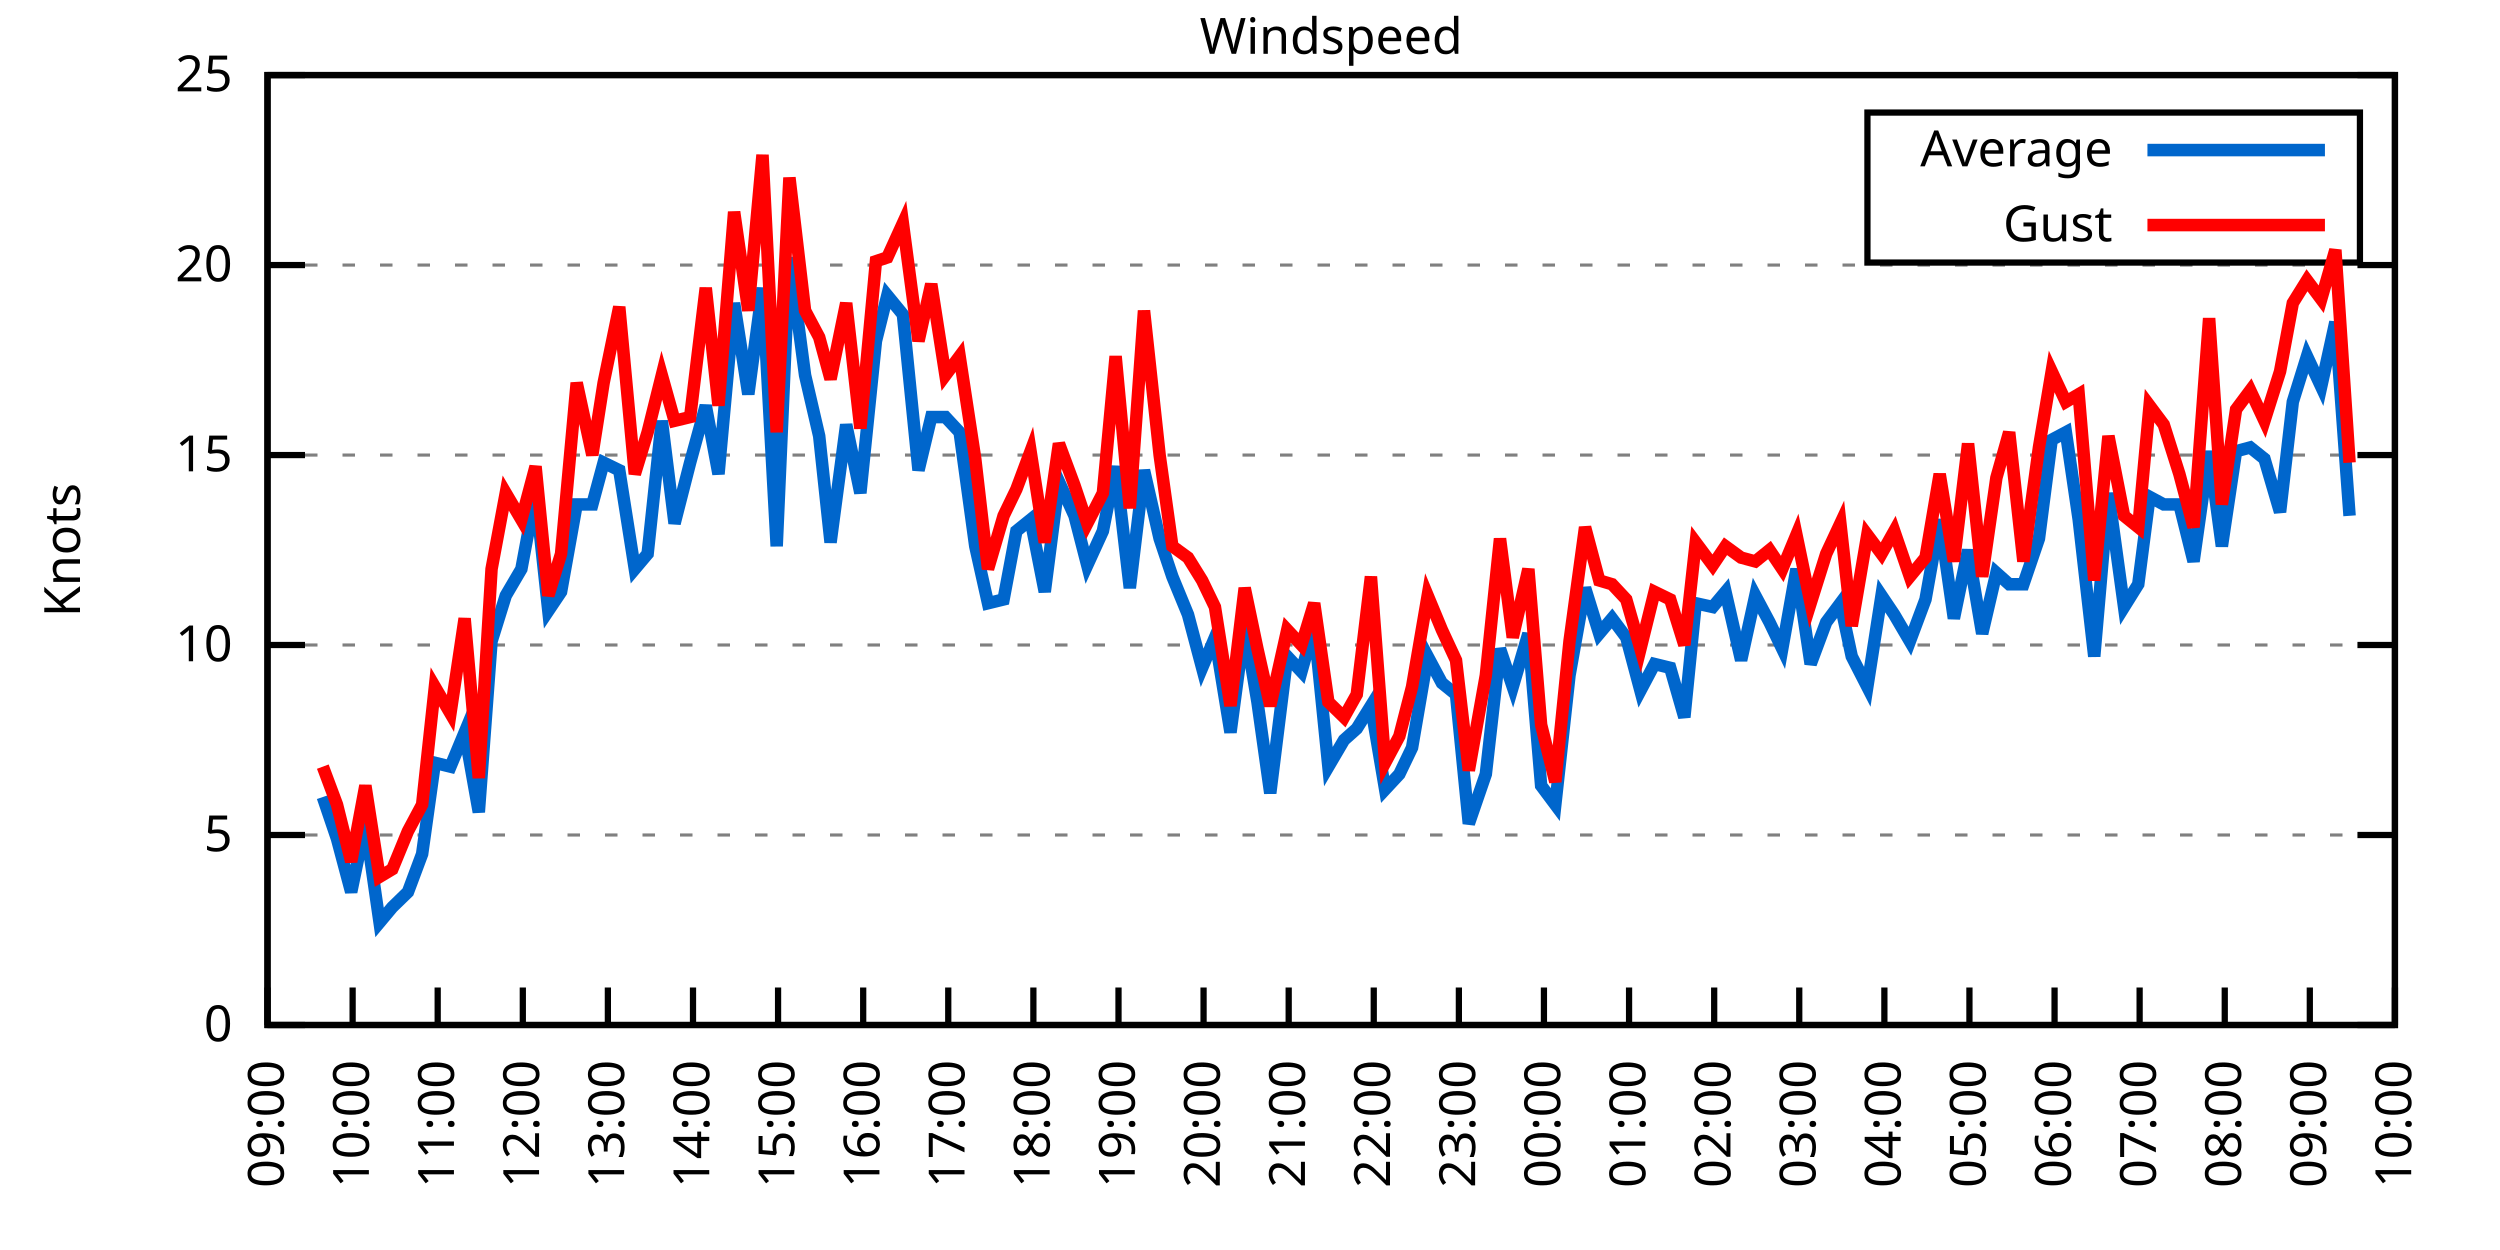
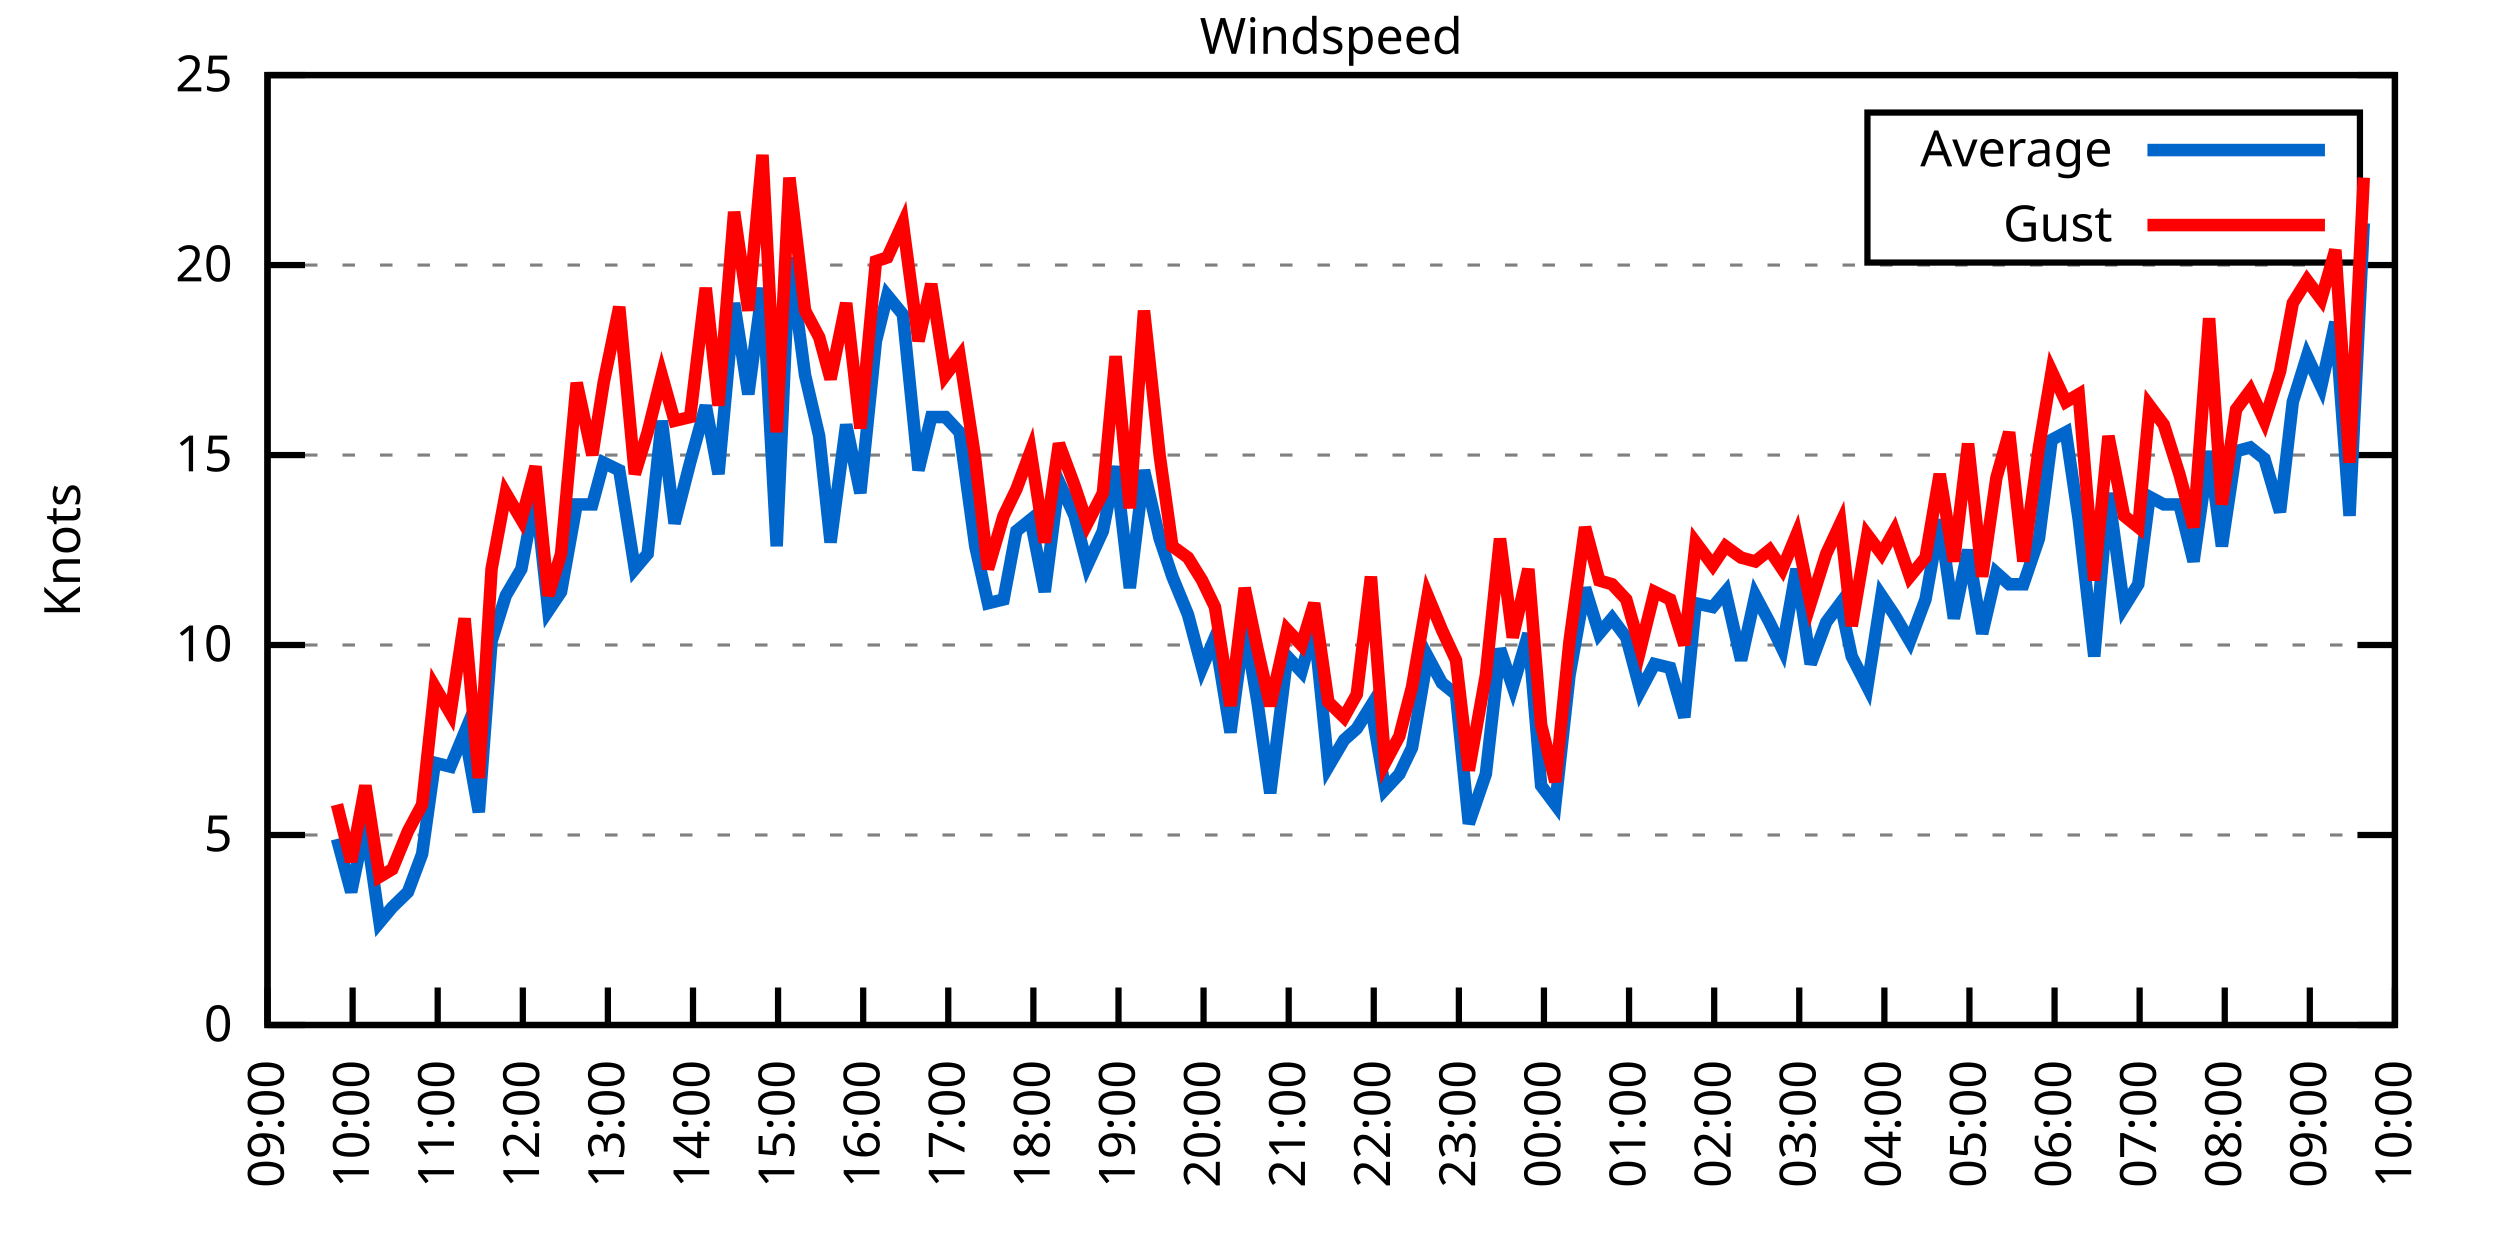
<svg xmlns="http://www.w3.org/2000/svg" xmlns:xlink="http://www.w3.org/1999/xlink" width="400" height="200" viewBox="0 0 400 200">
  <g id="gnuplot_canvas">
    <rect x="0" y="0" width="400" height="200" fill="none" />
    <defs>
      <circle id="gpDot" r="0.5" stroke-width="0.5" stroke="currentColor" />
      <path id="gpPt0" stroke-width="0.333" stroke="currentColor" d="M-1,0 h2 M0,-1 v2" />
      <path id="gpPt1" stroke-width="0.333" stroke="currentColor" d="M-1,-1 L1,1 M1,-1 L-1,1" />
      <path id="gpPt2" stroke-width="0.333" stroke="currentColor" d="M-1,0 L1,0 M0,-1 L0,1 M-1,-1 L1,1 M-1,1 L1,-1" />
      <rect id="gpPt3" stroke-width="0.333" stroke="currentColor" x="-1" y="-1" width="2" height="2" />
      <rect id="gpPt4" stroke-width="0.333" stroke="currentColor" fill="currentColor" x="-1" y="-1" width="2" height="2" />
      <circle id="gpPt5" stroke-width="0.333" stroke="currentColor" cx="0" cy="0" r="1" />
      <use xlink:href="#gpPt5" id="gpPt6" fill="currentColor" stroke="none" />
      <path id="gpPt7" stroke-width="0.333" stroke="currentColor" d="M0,-1.33 L-1.33,0.67 L1.33,0.67 z" />
      <use xlink:href="#gpPt7" id="gpPt8" fill="currentColor" stroke="none" />
      <use xlink:href="#gpPt7" id="gpPt9" stroke="currentColor" transform="rotate(180)" />
      <use xlink:href="#gpPt9" id="gpPt10" fill="currentColor" stroke="none" />
      <use xlink:href="#gpPt3" id="gpPt11" stroke="currentColor" transform="rotate(45)" />
      <use xlink:href="#gpPt11" id="gpPt12" fill="currentColor" stroke="none" />
      <path id="gpPt13" stroke-width="0.333" stroke="currentColor" d="M0,1.330 L1.265,0.411 L0.782,-1.067 L-0.782,-1.076 L-1.265,0.411 z" />
      <use xlink:href="#gpPt13" id="gpPt14" fill="currentColor" stroke="none" />
      <filter id="textbox" filterUnits="objectBoundingBox" x="0" y="0" height="1" width="1">
        <feFlood flood-color="white" flood-opacity="1" result="bgnd" />
        <feComposite in="SourceGraphic" in2="bgnd" operator="atop" />
      </filter>
      <filter id="greybox" filterUnits="objectBoundingBox" x="0" y="0" height="1" width="1">
        <feFlood flood-color="lightgrey" flood-opacity="1" result="grey" />
        <feComposite in="SourceGraphic" in2="grey" operator="atop" />
      </filter>
    </defs>
    <g fill="none" color="white" stroke="currentColor" stroke-width="1.00" stroke-linecap="butt" stroke-linejoin="miter">
</g>
    <g fill="none" color="black" stroke="currentColor" stroke-width="1.00" stroke-linecap="butt" stroke-linejoin="miter">
      <g stroke="none" shape-rendering="crispEdges">
        <polygon fill="rgb(255, 255, 255)" points="42.80,164.00 383.18,164.00 383.18,12.02 42.80,12.02 " />
      </g>
    </g>
    <g fill="none" color="black" stroke="currentColor" stroke-width="1.00" stroke-linecap="butt" stroke-linejoin="miter">
</g>
    <g fill="none" color="black" stroke="black" stroke-width="0.50" stroke-linecap="butt" stroke-linejoin="miter">
</g>
    <g fill="none" color="gray" stroke="currentColor" stroke-width="0.50" stroke-linecap="butt" stroke-linejoin="miter">
      <path stroke="gray" stroke-dasharray="2,4" class="gridline" d="M42.80,164.00 L383.19,164.00  " />
    </g>
    <g fill="none" color="gray" stroke="gray" stroke-width="1.00" stroke-linecap="butt" stroke-linejoin="miter">
</g>
    <g fill="none" color="black" stroke="currentColor" stroke-width="1.00" stroke-linecap="butt" stroke-linejoin="miter">
      <path stroke="black" d="M42.80,164.00 L48.80,164.00 M383.19,164.00 L377.19,164.00  " />
      <g transform="translate(37.20,166.60)" stroke="none" fill="black" font-family="Sans" font-size="8.00" text-anchor="end">
        <text>
          <tspan font-family="Sans"> 0</tspan>
        </text>
      </g>
    </g>
    <g fill="none" color="black" stroke="currentColor" stroke-width="1.00" stroke-linecap="butt" stroke-linejoin="miter">
</g>
    <g fill="none" color="black" stroke="black" stroke-width="0.50" stroke-linecap="butt" stroke-linejoin="miter">
</g>
    <g fill="none" color="gray" stroke="currentColor" stroke-width="0.50" stroke-linecap="butt" stroke-linejoin="miter">
      <path stroke="gray" stroke-dasharray="2,4" class="gridline" d="M42.80,133.60 L383.19,133.60  " />
    </g>
    <g fill="none" color="gray" stroke="gray" stroke-width="1.00" stroke-linecap="butt" stroke-linejoin="miter">
</g>
    <g fill="none" color="black" stroke="currentColor" stroke-width="1.00" stroke-linecap="butt" stroke-linejoin="miter">
      <path stroke="black" d="M42.80,133.60 L48.80,133.60 M383.19,133.60 L377.19,133.60  " />
      <g transform="translate(37.20,136.20)" stroke="none" fill="black" font-family="Sans" font-size="8.00" text-anchor="end">
        <text>
          <tspan font-family="Sans"> 5</tspan>
        </text>
      </g>
    </g>
    <g fill="none" color="black" stroke="currentColor" stroke-width="1.00" stroke-linecap="butt" stroke-linejoin="miter">
</g>
    <g fill="none" color="black" stroke="black" stroke-width="0.50" stroke-linecap="butt" stroke-linejoin="miter">
</g>
    <g fill="none" color="gray" stroke="currentColor" stroke-width="0.50" stroke-linecap="butt" stroke-linejoin="miter">
      <path stroke="gray" stroke-dasharray="2,4" class="gridline" d="M42.80,103.20 L383.19,103.20  " />
    </g>
    <g fill="none" color="gray" stroke="gray" stroke-width="1.00" stroke-linecap="butt" stroke-linejoin="miter">
</g>
    <g fill="none" color="black" stroke="currentColor" stroke-width="1.00" stroke-linecap="butt" stroke-linejoin="miter">
      <path stroke="black" d="M42.80,103.20 L48.80,103.20 M383.19,103.20 L377.19,103.20  " />
      <g transform="translate(37.20,105.80)" stroke="none" fill="black" font-family="Sans" font-size="8.00" text-anchor="end">
        <text>
          <tspan font-family="Sans"> 10</tspan>
        </text>
      </g>
    </g>
    <g fill="none" color="black" stroke="currentColor" stroke-width="1.00" stroke-linecap="butt" stroke-linejoin="miter">
</g>
    <g fill="none" color="black" stroke="black" stroke-width="0.50" stroke-linecap="butt" stroke-linejoin="miter">
</g>
    <g fill="none" color="gray" stroke="currentColor" stroke-width="0.50" stroke-linecap="butt" stroke-linejoin="miter">
      <path stroke="gray" stroke-dasharray="2,4" class="gridline" d="M42.80,72.81 L383.19,72.81  " />
    </g>
    <g fill="none" color="gray" stroke="gray" stroke-width="1.00" stroke-linecap="butt" stroke-linejoin="miter">
</g>
    <g fill="none" color="black" stroke="currentColor" stroke-width="1.00" stroke-linecap="butt" stroke-linejoin="miter">
      <path stroke="black" d="M42.80,72.81 L48.80,72.81 M383.19,72.81 L377.19,72.81  " />
      <g transform="translate(37.20,75.41)" stroke="none" fill="black" font-family="Sans" font-size="8.00" text-anchor="end">
        <text>
          <tspan font-family="Sans"> 15</tspan>
        </text>
      </g>
    </g>
    <g fill="none" color="black" stroke="currentColor" stroke-width="1.00" stroke-linecap="butt" stroke-linejoin="miter">
</g>
    <g fill="none" color="black" stroke="black" stroke-width="0.50" stroke-linecap="butt" stroke-linejoin="miter">
</g>
    <g fill="none" color="gray" stroke="currentColor" stroke-width="0.50" stroke-linecap="butt" stroke-linejoin="miter">
      <path stroke="gray" stroke-dasharray="2,4" class="gridline" d="M42.80,42.41 L383.19,42.41  " />
    </g>
    <g fill="none" color="gray" stroke="gray" stroke-width="1.00" stroke-linecap="butt" stroke-linejoin="miter">
</g>
    <g fill="none" color="black" stroke="currentColor" stroke-width="1.00" stroke-linecap="butt" stroke-linejoin="miter">
      <path stroke="black" d="M42.80,42.41 L48.80,42.41 M383.19,42.41 L377.19,42.41  " />
      <g transform="translate(37.20,45.01)" stroke="none" fill="black" font-family="Sans" font-size="8.00" text-anchor="end">
        <text>
          <tspan font-family="Sans"> 20</tspan>
        </text>
      </g>
    </g>
    <g fill="none" color="black" stroke="currentColor" stroke-width="1.00" stroke-linecap="butt" stroke-linejoin="miter">
</g>
    <g fill="none" color="black" stroke="black" stroke-width="0.50" stroke-linecap="butt" stroke-linejoin="miter">
</g>
    <g fill="none" color="gray" stroke="currentColor" stroke-width="0.50" stroke-linecap="butt" stroke-linejoin="miter">
      <path stroke="gray" stroke-dasharray="2,4" class="gridline" d="M42.80,12.01 L383.19,12.01  " />
    </g>
    <g fill="none" color="gray" stroke="gray" stroke-width="1.00" stroke-linecap="butt" stroke-linejoin="miter">
</g>
    <g fill="none" color="black" stroke="currentColor" stroke-width="1.00" stroke-linecap="butt" stroke-linejoin="miter">
      <path stroke="black" d="M42.80,12.01 L48.80,12.01 M383.19,12.01 L377.19,12.01  " />
      <g transform="translate(37.20,14.61)" stroke="none" fill="black" font-family="Sans" font-size="8.00" text-anchor="end">
        <text>
          <tspan font-family="Sans"> 25</tspan>
        </text>
      </g>
    </g>
    <g fill="none" color="black" stroke="currentColor" stroke-width="1.00" stroke-linecap="butt" stroke-linejoin="miter">
      <path stroke="black" d="M42.80,164.00 L42.80,158.00  " />
      <g transform="translate(45.40,169.60) rotate(270.00)" stroke="none" fill="black" font-family="Sans" font-size="8.00" text-anchor="end">
        <text>
          <tspan font-family="Sans">09:00</tspan>
        </text>
      </g>
    </g>
    <g fill="none" color="black" stroke="currentColor" stroke-width="1.00" stroke-linecap="butt" stroke-linejoin="miter">
      <path stroke="black" d="M56.42,164.00 L56.42,158.00  " />
      <g transform="translate(59.02,169.60) rotate(270.00)" stroke="none" fill="black" font-family="Sans" font-size="8.00" text-anchor="end">
        <text>
          <tspan font-family="Sans">10:00</tspan>
        </text>
      </g>
    </g>
    <g fill="none" color="black" stroke="currentColor" stroke-width="1.00" stroke-linecap="butt" stroke-linejoin="miter">
      <path stroke="black" d="M70.03,164.00 L70.03,158.00  " />
      <g transform="translate(72.63,169.60) rotate(270.00)" stroke="none" fill="black" font-family="Sans" font-size="8.00" text-anchor="end">
        <text>
          <tspan font-family="Sans">11:00</tspan>
        </text>
      </g>
    </g>
    <g fill="none" color="black" stroke="currentColor" stroke-width="1.00" stroke-linecap="butt" stroke-linejoin="miter">
      <path stroke="black" d="M83.65,164.00 L83.65,158.00  " />
      <g transform="translate(86.25,169.60) rotate(270.00)" stroke="none" fill="black" font-family="Sans" font-size="8.00" text-anchor="end">
        <text>
          <tspan font-family="Sans">12:00</tspan>
        </text>
      </g>
    </g>
    <g fill="none" color="black" stroke="currentColor" stroke-width="1.00" stroke-linecap="butt" stroke-linejoin="miter">
      <path stroke="black" d="M97.26,164.00 L97.26,158.00  " />
      <g transform="translate(99.86,169.60) rotate(270.00)" stroke="none" fill="black" font-family="Sans" font-size="8.00" text-anchor="end">
        <text>
          <tspan font-family="Sans">13:00</tspan>
        </text>
      </g>
    </g>
    <g fill="none" color="black" stroke="currentColor" stroke-width="1.00" stroke-linecap="butt" stroke-linejoin="miter">
      <path stroke="black" d="M110.88,164.00 L110.88,158.00  " />
      <g transform="translate(113.48,169.60) rotate(270.00)" stroke="none" fill="black" font-family="Sans" font-size="8.00" text-anchor="end">
        <text>
          <tspan font-family="Sans">14:00</tspan>
        </text>
      </g>
    </g>
    <g fill="none" color="black" stroke="currentColor" stroke-width="1.00" stroke-linecap="butt" stroke-linejoin="miter">
      <path stroke="black" d="M124.49,164.00 L124.49,158.00  " />
      <g transform="translate(127.09,169.60) rotate(270.00)" stroke="none" fill="black" font-family="Sans" font-size="8.00" text-anchor="end">
        <text>
          <tspan font-family="Sans">15:00</tspan>
        </text>
      </g>
    </g>
    <g fill="none" color="black" stroke="currentColor" stroke-width="1.00" stroke-linecap="butt" stroke-linejoin="miter">
      <path stroke="black" d="M138.11,164.00 L138.11,158.00  " />
      <g transform="translate(140.71,169.60) rotate(270.00)" stroke="none" fill="black" font-family="Sans" font-size="8.00" text-anchor="end">
        <text>
          <tspan font-family="Sans">16:00</tspan>
        </text>
      </g>
    </g>
    <g fill="none" color="black" stroke="currentColor" stroke-width="1.00" stroke-linecap="butt" stroke-linejoin="miter">
      <path stroke="black" d="M151.72,164.00 L151.72,158.00  " />
      <g transform="translate(154.32,169.60) rotate(270.00)" stroke="none" fill="black" font-family="Sans" font-size="8.00" text-anchor="end">
        <text>
          <tspan font-family="Sans">17:00</tspan>
        </text>
      </g>
    </g>
    <g fill="none" color="black" stroke="currentColor" stroke-width="1.00" stroke-linecap="butt" stroke-linejoin="miter">
      <path stroke="black" d="M165.34,164.00 L165.34,158.00  " />
      <g transform="translate(167.94,169.60) rotate(270.00)" stroke="none" fill="black" font-family="Sans" font-size="8.00" text-anchor="end">
        <text>
          <tspan font-family="Sans">18:00</tspan>
        </text>
      </g>
    </g>
    <g fill="none" color="black" stroke="currentColor" stroke-width="1.00" stroke-linecap="butt" stroke-linejoin="miter">
      <path stroke="black" d="M178.96,164.00 L178.96,158.00  " />
      <g transform="translate(181.56,169.60) rotate(270.00)" stroke="none" fill="black" font-family="Sans" font-size="8.00" text-anchor="end">
        <text>
          <tspan font-family="Sans">19:00</tspan>
        </text>
      </g>
    </g>
    <g fill="none" color="black" stroke="currentColor" stroke-width="1.00" stroke-linecap="butt" stroke-linejoin="miter">
      <path stroke="black" d="M192.57,164.00 L192.57,158.00  " />
      <g transform="translate(195.17,169.60) rotate(270.00)" stroke="none" fill="black" font-family="Sans" font-size="8.00" text-anchor="end">
        <text>
          <tspan font-family="Sans">20:00</tspan>
        </text>
      </g>
    </g>
    <g fill="none" color="black" stroke="currentColor" stroke-width="1.00" stroke-linecap="butt" stroke-linejoin="miter">
      <path stroke="black" d="M206.19,164.00 L206.19,158.00  " />
      <g transform="translate(208.79,169.60) rotate(270.00)" stroke="none" fill="black" font-family="Sans" font-size="8.00" text-anchor="end">
        <text>
          <tspan font-family="Sans">21:00</tspan>
        </text>
      </g>
    </g>
    <g fill="none" color="black" stroke="currentColor" stroke-width="1.00" stroke-linecap="butt" stroke-linejoin="miter">
      <path stroke="black" d="M219.80,164.00 L219.80,158.00  " />
      <g transform="translate(222.40,169.60) rotate(270.00)" stroke="none" fill="black" font-family="Sans" font-size="8.00" text-anchor="end">
        <text>
          <tspan font-family="Sans">22:00</tspan>
        </text>
      </g>
    </g>
    <g fill="none" color="black" stroke="currentColor" stroke-width="1.00" stroke-linecap="butt" stroke-linejoin="miter">
      <path stroke="black" d="M233.42,164.00 L233.42,158.00  " />
      <g transform="translate(236.02,169.60) rotate(270.00)" stroke="none" fill="black" font-family="Sans" font-size="8.00" text-anchor="end">
        <text>
          <tspan font-family="Sans">23:00</tspan>
        </text>
      </g>
    </g>
    <g fill="none" color="black" stroke="currentColor" stroke-width="1.00" stroke-linecap="butt" stroke-linejoin="miter">
      <path stroke="black" d="M247.03,164.00 L247.03,158.00  " />
      <g transform="translate(249.63,169.60) rotate(270.00)" stroke="none" fill="black" font-family="Sans" font-size="8.00" text-anchor="end">
        <text>
          <tspan font-family="Sans">00:00</tspan>
        </text>
      </g>
    </g>
    <g fill="none" color="black" stroke="currentColor" stroke-width="1.00" stroke-linecap="butt" stroke-linejoin="miter">
      <path stroke="black" d="M260.65,164.00 L260.65,158.00  " />
      <g transform="translate(263.25,169.60) rotate(270.00)" stroke="none" fill="black" font-family="Sans" font-size="8.00" text-anchor="end">
        <text>
          <tspan font-family="Sans">01:00</tspan>
        </text>
      </g>
    </g>
    <g fill="none" color="black" stroke="currentColor" stroke-width="1.00" stroke-linecap="butt" stroke-linejoin="miter">
      <path stroke="black" d="M274.27,164.00 L274.27,158.00  " />
      <g transform="translate(276.87,169.60) rotate(270.00)" stroke="none" fill="black" font-family="Sans" font-size="8.00" text-anchor="end">
        <text>
          <tspan font-family="Sans">02:00</tspan>
        </text>
      </g>
    </g>
    <g fill="none" color="black" stroke="currentColor" stroke-width="1.00" stroke-linecap="butt" stroke-linejoin="miter">
      <path stroke="black" d="M287.88,164.00 L287.88,158.00  " />
      <g transform="translate(290.48,169.60) rotate(270.00)" stroke="none" fill="black" font-family="Sans" font-size="8.00" text-anchor="end">
        <text>
          <tspan font-family="Sans">03:00</tspan>
        </text>
      </g>
    </g>
    <g fill="none" color="black" stroke="currentColor" stroke-width="1.00" stroke-linecap="butt" stroke-linejoin="miter">
      <path stroke="black" d="M301.50,164.00 L301.50,158.00  " />
      <g transform="translate(304.10,169.60) rotate(270.00)" stroke="none" fill="black" font-family="Sans" font-size="8.00" text-anchor="end">
        <text>
          <tspan font-family="Sans">04:00</tspan>
        </text>
      </g>
    </g>
    <g fill="none" color="black" stroke="currentColor" stroke-width="1.00" stroke-linecap="butt" stroke-linejoin="miter">
      <path stroke="black" d="M315.11,164.00 L315.11,158.00  " />
      <g transform="translate(317.71,169.60) rotate(270.00)" stroke="none" fill="black" font-family="Sans" font-size="8.00" text-anchor="end">
        <text>
          <tspan font-family="Sans">05:00</tspan>
        </text>
      </g>
    </g>
    <g fill="none" color="black" stroke="currentColor" stroke-width="1.00" stroke-linecap="butt" stroke-linejoin="miter">
      <path stroke="black" d="M328.73,164.00 L328.73,158.00  " />
      <g transform="translate(331.33,169.60) rotate(270.00)" stroke="none" fill="black" font-family="Sans" font-size="8.00" text-anchor="end">
        <text>
          <tspan font-family="Sans">06:00</tspan>
        </text>
      </g>
    </g>
    <g fill="none" color="black" stroke="currentColor" stroke-width="1.00" stroke-linecap="butt" stroke-linejoin="miter">
      <path stroke="black" d="M342.34,164.00 L342.34,158.00  " />
      <g transform="translate(344.94,169.60) rotate(270.00)" stroke="none" fill="black" font-family="Sans" font-size="8.00" text-anchor="end">
        <text>
          <tspan font-family="Sans">07:00</tspan>
        </text>
      </g>
    </g>
    <g fill="none" color="black" stroke="currentColor" stroke-width="1.00" stroke-linecap="butt" stroke-linejoin="miter">
      <path stroke="black" d="M355.96,164.00 L355.96,158.00  " />
      <g transform="translate(358.56,169.60) rotate(270.00)" stroke="none" fill="black" font-family="Sans" font-size="8.00" text-anchor="end">
        <text>
          <tspan font-family="Sans">08:00</tspan>
        </text>
      </g>
    </g>
    <g fill="none" color="black" stroke="currentColor" stroke-width="1.00" stroke-linecap="butt" stroke-linejoin="miter">
      <path stroke="black" d="M369.57,164.00 L369.57,158.00  " />
      <g transform="translate(372.17,169.60) rotate(270.00)" stroke="none" fill="black" font-family="Sans" font-size="8.00" text-anchor="end">
        <text>
          <tspan font-family="Sans">09:00</tspan>
        </text>
      </g>
    </g>
    <g fill="none" color="black" stroke="currentColor" stroke-width="1.00" stroke-linecap="butt" stroke-linejoin="miter">
      <path stroke="black" d="M383.19,164.00 L383.19,158.00  " />
      <g transform="translate(385.79,169.60) rotate(270.00)" stroke="none" fill="black" font-family="Sans" font-size="8.00" text-anchor="end">
        <text>
          <tspan font-family="Sans">10:00</tspan>
        </text>
      </g>
    </g>
    <g fill="none" color="black" stroke="currentColor" stroke-width="1.00" stroke-linecap="butt" stroke-linejoin="miter">
</g>
    <g fill="none" color="black" stroke="currentColor" stroke-width="1.00" stroke-linecap="butt" stroke-linejoin="miter">
      <path stroke="black" d="M42.80,12.01 L42.80,164.00 L383.19,164.00 L383.19,12.01 L42.80,12.01 Z  " />
    </g>
    <g fill="none" color="black" stroke="currentColor" stroke-width="1.00" stroke-linecap="butt" stroke-linejoin="miter">
</g>
    <g fill="none" color="black" stroke="currentColor" stroke-width="1.00" stroke-linecap="butt" stroke-linejoin="miter">
      <path stroke="black" d="M298.79,42.01 L298.79,18.01 L377.59,18.01 L377.59,42.01 L298.79,42.01 Z  " />
    </g>
    <g id="Windspeed_plot_1">
      <g fill="none" color="white" stroke="black" stroke-width="2.00" stroke-linecap="butt" stroke-linejoin="miter">
</g>
      <g fill="none" color="black" stroke="currentColor" stroke-width="2.00" stroke-linecap="butt" stroke-linejoin="miter">
        <g transform="translate(337.99,26.61)" stroke="none" fill="black" font-family="Sans" font-size="8.00" text-anchor="end">
          <text>
            <tspan font-family="Sans">Average</tspan>
          </text>
        </g>
      </g>
      <g fill="none" color="black" stroke="currentColor" stroke-width="2.00" stroke-linecap="butt" stroke-linejoin="miter">
-         <path stroke="rgb(  0, 102, 204)" d="M343.59,24.01 L371.99,24.01 M51.65,127.52 L53.92,134.21 L56.19,142.72 L58.46,131.78 L60.73,147.59 L62.77,145.15   L65.27,142.72 L67.54,136.64 L69.58,122.05 L72.07,122.66 L74.34,117.19 L76.61,129.95 L78.65,102.60 L80.92,95.30   L83.42,91.04 L85.69,78.89 L87.73,97.73 L89.77,94.69 L92.27,80.71 L94.77,80.71 L96.58,74.02 L99.08,75.24   L101.57,91.04 L103.62,88.61 L105.89,67.33 L107.93,83.75 L110.42,74.02 L112.92,64.90 L114.96,75.85 L117.46,48.49   L119.73,63.08 L122.00,46.06 L124.27,87.40 L126.31,41.19 L128.81,60.04 L131.07,69.77 L132.89,86.79 L135.39,67.94   L137.66,78.89 L140.15,54.57 L141.97,47.27 L144.46,50.31 L146.96,75.24 L149.00,66.73 L151.27,66.73 L153.54,69.16   L156.04,87.40 L158.08,96.52 L160.57,95.91 L162.62,84.97 L164.89,83.14 L167.16,94.69 L169.43,77.06 L171.92,82.53   L173.96,90.44 L176.46,84.97 L178.50,74.63 L180.77,94.08 L183.04,75.24 L185.54,86.18 L187.58,92.26 L190.08,98.34   L192.34,106.85 L194.39,101.99 L196.88,117.19 L199.15,100.16 L201.19,112.32 L203.24,126.91 L205.96,105.03 L208.23,107.46   L210.27,100.16 L212.54,122.66 L215.04,118.40 L217.08,116.58 L219.35,112.93 L221.62,126.31 L223.89,123.87 L225.93,119.62   L228.43,105.03 L230.70,109.28 L232.96,111.11 L235.01,131.78 L237.73,123.87 L240.00,103.81 L242.04,109.89 L244.54,101.38   L246.58,125.70 L248.85,128.74 L251.12,108.07 L253.61,94.08 L255.88,101.38 L257.93,98.95 L260.20,101.99 L262.47,110.50   L264.73,106.24 L267.23,106.85 L269.50,114.76 L271.32,96.52 L274.04,97.12 L276.08,94.69 L278.58,105.64 L280.85,95.30   L283.12,99.56 L285.16,103.81 L287.43,91.04 L289.70,106.24 L292.19,99.56 L294.46,96.52 L296.28,105.03 L298.77,109.89   L301.04,95.30 L303.08,98.34 L305.58,102.60 L308.08,95.91 L310.35,83.14 L312.62,98.95 L314.89,88.00 L317.15,101.38   L319.42,91.65 L321.47,93.48 L323.74,93.48 L326.23,86.18 L328.27,70.37 L330.54,69.16 L332.59,83.14 L335.08,105.03   L337.35,78.89 L339.85,97.12 L342.12,93.48 L343.93,79.49 L346.20,80.71 L348.70,80.71 L350.97,89.83 L353.46,72.20   L355.50,87.40 L357.77,72.20 L360.04,71.59 L362.31,73.41 L364.81,81.93 L366.85,64.29 L369.12,57.00 L371.39,61.86   L373.66,51.53 L375.93,82.53  " />
+         <path stroke="rgb(  0, 102, 204)" d="M343.59,24.01 L371.99,24.01 M53.92,134.21 L56.19,142.72 L58.46,131.78 L60.73,147.59 L62.77,145.15 L65.27,142.72   L67.54,136.64 L69.58,122.05 L72.07,122.66 L74.34,117.19 L76.61,129.95 L78.65,102.60 L80.92,95.30 L83.42,91.04   L85.69,78.89 L87.73,97.73 L89.77,94.69 L92.27,80.71 L94.77,80.71 L96.58,74.02 L99.08,75.24 L101.57,91.04   L103.62,88.61 L105.89,67.33 L107.93,83.75 L110.42,74.02 L112.92,64.90 L114.96,75.85 L117.46,48.49 L119.73,63.08   L122.00,46.06 L124.27,87.40 L126.31,41.19 L128.81,60.04 L131.07,69.77 L132.89,86.79 L135.39,67.94 L137.66,78.89   L140.15,54.57 L141.97,47.27 L144.46,50.31 L146.96,75.24 L149.00,66.73 L151.27,66.73 L153.54,69.16 L156.04,87.40   L158.08,96.52 L160.57,95.91 L162.62,84.97 L164.89,83.14 L167.16,94.69 L169.43,77.06 L171.92,82.53 L173.96,90.44   L176.46,84.97 L178.50,74.63 L180.77,94.08 L183.04,75.24 L185.54,86.18 L187.58,92.26 L190.08,98.34 L192.34,106.85   L194.39,101.99 L196.88,117.19 L199.15,100.16 L201.19,112.32 L203.24,126.91 L205.96,105.03 L208.23,107.46 L210.27,100.16   L212.54,122.66 L215.04,118.40 L217.08,116.58 L219.35,112.93 L221.62,126.31 L223.89,123.87 L225.93,119.62 L228.43,105.03   L230.70,109.28 L232.96,111.11 L235.01,131.78 L237.73,123.87 L240.00,103.81 L242.04,109.89 L244.54,101.38 L246.58,125.70   L248.85,128.74 L251.12,108.07 L253.61,94.08 L255.88,101.38 L257.93,98.95 L260.20,101.99 L262.47,110.50 L264.73,106.24   L267.23,106.85 L269.50,114.76 L271.32,96.52 L274.04,97.12 L276.08,94.69 L278.58,105.64 L280.85,95.30 L283.12,99.56   L285.16,103.81 L287.43,91.04 L289.70,106.24 L292.19,99.56 L294.46,96.52 L296.28,105.03 L298.77,109.89 L301.04,95.30   L303.08,98.34 L305.58,102.60 L308.08,95.91 L310.35,83.14 L312.62,98.95 L314.89,88.00 L317.15,101.38 L319.42,91.65   L321.47,93.48 L323.74,93.48 L326.23,86.18 L328.27,70.37 L330.54,69.16 L332.59,83.14 L335.08,105.03 L337.35,78.89   L339.85,97.12 L342.12,93.48 L343.93,79.49 L346.20,80.71 L348.70,80.71 L350.97,89.83 L353.46,72.20 L355.50,87.40   L357.77,72.20 L360.04,71.59 L362.31,73.41 L364.81,81.93 L366.85,64.29 L369.12,57.00 L371.39,61.86 L373.66,51.53   L375.93,82.53 L378.20,35.72  " />
      </g>
    </g>
    <g id="Windspeed_plot_2">
      <g fill="none" color="black" stroke="currentColor" stroke-width="2.00" stroke-linecap="butt" stroke-linejoin="miter">
        <g transform="translate(337.99,38.61)" stroke="none" fill="black" font-family="Sans" font-size="8.00" text-anchor="end">
          <text>
            <tspan font-family="Sans">Gust</tspan>
          </text>
        </g>
      </g>
      <g fill="none" color="black" stroke="currentColor" stroke-width="2.00" stroke-linecap="butt" stroke-linejoin="miter">
-         <path stroke="rgb(255,   0,   0)" d="M343.59,36.01 L371.99,36.01 M51.65,122.66 L53.92,128.74 L56.19,137.86 L58.46,125.70 L60.73,140.29 L62.77,139.07   L65.27,132.99 L67.54,128.74 L69.58,109.89 L72.07,114.15 L74.34,98.95 L76.61,124.48 L78.65,91.04 L80.92,78.89   L83.42,83.14 L85.69,74.63 L87.73,95.30 L89.77,88.61 L92.27,61.25 L94.77,72.81 L96.58,61.25 L99.08,49.10   L101.57,75.85 L103.62,69.16 L105.89,60.04 L107.93,67.33 L110.42,66.73 L112.92,46.06 L114.96,64.90 L117.46,33.90   L119.73,49.70 L122.00,24.78 L124.27,69.16 L126.31,28.42 L128.81,49.70 L131.07,53.96 L132.89,60.65 L135.39,48.49   L137.66,68.55 L140.15,41.80 L141.97,41.19 L144.46,35.72 L146.96,54.57 L149.00,45.45 L151.27,60.04 L153.54,57.00   L156.04,73.41 L158.08,91.04 L160.57,82.53 L162.62,78.28 L164.89,72.20 L167.16,86.79 L169.43,70.98 L171.92,77.67   L173.96,83.75 L176.46,78.89 L178.50,57.00 L180.77,81.32 L183.04,49.70 L185.54,72.81 L187.58,87.40 L190.08,89.22   L192.34,92.87 L194.39,97.12 L196.88,112.93 L199.15,94.08 L201.19,103.81 L203.24,112.93 L205.96,100.77 L208.23,103.20   L210.27,96.52 L212.54,112.32 L215.04,114.76 L217.08,111.11 L219.35,92.26 L221.62,122.05 L223.89,117.80 L225.93,109.89   L228.43,95.30 L230.70,100.77 L232.96,105.64 L235.01,123.27 L237.73,108.07 L240.00,86.18 L242.04,101.99 L244.54,91.04   L246.58,115.97 L248.85,125.09 L251.12,102.60 L253.61,84.36 L255.88,92.87 L257.93,93.48 L260.20,95.91 L262.47,103.81   L264.73,94.69 L267.23,95.91 L269.50,103.20 L271.32,86.79 L274.04,90.44 L276.08,87.40 L278.58,89.22 L280.85,89.83   L283.12,88.00 L285.16,91.04 L287.43,85.57 L289.70,96.52 L292.19,88.61 L294.46,83.75 L296.28,100.16 L298.77,85.57   L301.04,88.61 L303.08,84.97 L305.58,92.26 L308.08,89.22 L310.35,75.85 L312.62,89.83 L314.89,70.98 L317.15,92.26   L319.42,76.45 L321.47,69.16 L323.74,89.83 L326.23,71.59 L328.27,59.43 L330.54,64.29 L332.59,63.08 L335.08,92.87   L337.35,69.77 L339.85,82.53 L342.12,84.36 L343.93,64.90 L346.20,67.94 L348.70,75.85 L350.97,84.36 L353.46,50.92   L355.50,80.71 L357.77,65.51 L360.04,62.47 L362.31,67.33 L364.81,59.43 L366.85,48.49 L369.12,44.84 L371.39,47.88   L373.66,39.98 L375.93,74.02  " />
+         <path stroke="rgb(255,   0,   0)" d="M343.59,36.01 L371.99,36.01 M53.92,128.74 L56.19,137.86 L58.46,125.70 L60.73,140.29 L62.77,139.07 L65.27,132.99   L67.54,128.74 L69.58,109.89 L72.07,114.15 L74.34,98.95 L76.61,124.48 L78.65,91.04 L80.92,78.89 L83.42,83.14   L85.69,74.63 L87.73,95.30 L89.77,88.61 L92.27,61.25 L94.77,72.81 L96.58,61.25 L99.08,49.10 L101.57,75.85   L103.62,69.16 L105.89,60.04 L107.93,67.33 L110.42,66.73 L112.92,46.06 L114.96,64.90 L117.46,33.90 L119.73,49.70   L122.00,24.78 L124.27,69.16 L126.31,28.42 L128.81,49.70 L131.07,53.96 L132.89,60.65 L135.39,48.49 L137.66,68.55   L140.15,41.80 L141.97,41.19 L144.46,35.72 L146.96,54.57 L149.00,45.45 L151.27,60.04 L153.54,57.00 L156.04,73.41   L158.08,91.04 L160.57,82.53 L162.62,78.28 L164.89,72.20 L167.16,86.79 L169.43,70.98 L171.92,77.67 L173.96,83.75   L176.46,78.89 L178.50,57.00 L180.77,81.32 L183.04,49.70 L185.54,72.81 L187.58,87.40 L190.08,89.22 L192.34,92.87   L194.39,97.12 L196.88,112.93 L199.15,94.08 L201.19,103.81 L203.24,112.93 L205.96,100.77 L208.23,103.20 L210.27,96.52   L212.54,112.32 L215.04,114.76 L217.08,111.11 L219.35,92.26 L221.62,122.05 L223.89,117.80 L225.93,109.89 L228.43,95.30   L230.70,100.77 L232.96,105.64 L235.01,123.27 L237.73,108.07 L240.00,86.18 L242.04,101.99 L244.54,91.04 L246.58,115.97   L248.85,125.09 L251.12,102.60 L253.61,84.36 L255.88,92.87 L257.93,93.48 L260.20,95.91 L262.47,103.81 L264.73,94.69   L267.23,95.91 L269.50,103.20 L271.32,86.79 L274.04,90.44 L276.08,87.40 L278.58,89.22 L280.85,89.83 L283.12,88.00   L285.16,91.04 L287.43,85.57 L289.70,96.52 L292.19,88.61 L294.46,83.75 L296.28,100.16 L298.77,85.57 L301.04,88.61   L303.08,84.97 L305.58,92.26 L308.08,89.22 L310.35,75.85 L312.62,89.83 L314.89,70.98 L317.15,92.26 L319.42,76.45   L321.47,69.16 L323.74,89.83 L326.23,71.59 L328.27,59.43 L330.54,64.29 L332.59,63.08 L335.08,92.87 L337.35,69.77   L339.85,82.53 L342.12,84.36 L343.93,64.90 L346.20,67.94 L348.70,75.85 L350.97,84.36 L353.46,50.92 L355.50,80.71   L357.77,65.51 L360.04,62.47 L362.31,67.33 L364.81,59.43 L366.85,48.49 L369.12,44.84 L371.39,47.88 L373.66,39.98   L375.93,74.02 L378.20,28.42  " />
      </g>
    </g>
    <g fill="none" color="black" stroke="currentColor" stroke-width="2.00" stroke-linecap="butt" stroke-linejoin="miter">
</g>
    <g fill="none" color="black" stroke="black" stroke-width="1.00" stroke-linecap="butt" stroke-linejoin="miter">
</g>
    <g fill="none" color="black" stroke="currentColor" stroke-width="1.00" stroke-linecap="butt" stroke-linejoin="miter">
      <path stroke="black" d="M42.80,12.01 L42.80,164.00 L383.19,164.00 L383.19,12.01 L42.80,12.01 Z  " />
      <g transform="translate(12.80,88.01) rotate(270.00)" stroke="none" fill="black" font-family="Sans" font-size="8.00" text-anchor="middle">
        <text>
          <tspan font-family="Sans">Knots</tspan>
        </text>
      </g>
    </g>
    <g fill="none" color="black" stroke="currentColor" stroke-width="1.00" stroke-linecap="butt" stroke-linejoin="miter">
</g>
    <g fill="none" color="black" stroke="currentColor" stroke-width="1.00" stroke-linecap="butt" stroke-linejoin="miter">
      <g transform="translate(212.99,8.61)" stroke="none" fill="black" font-family="Sans" font-size="8.00" text-anchor="middle">
        <text>
          <tspan font-family="Sans">Windspeed</tspan>
        </text>
      </g>
    </g>
    <g fill="none" color="black" stroke="currentColor" stroke-width="1.00" stroke-linecap="butt" stroke-linejoin="miter">
</g>
  </g>
</svg>
